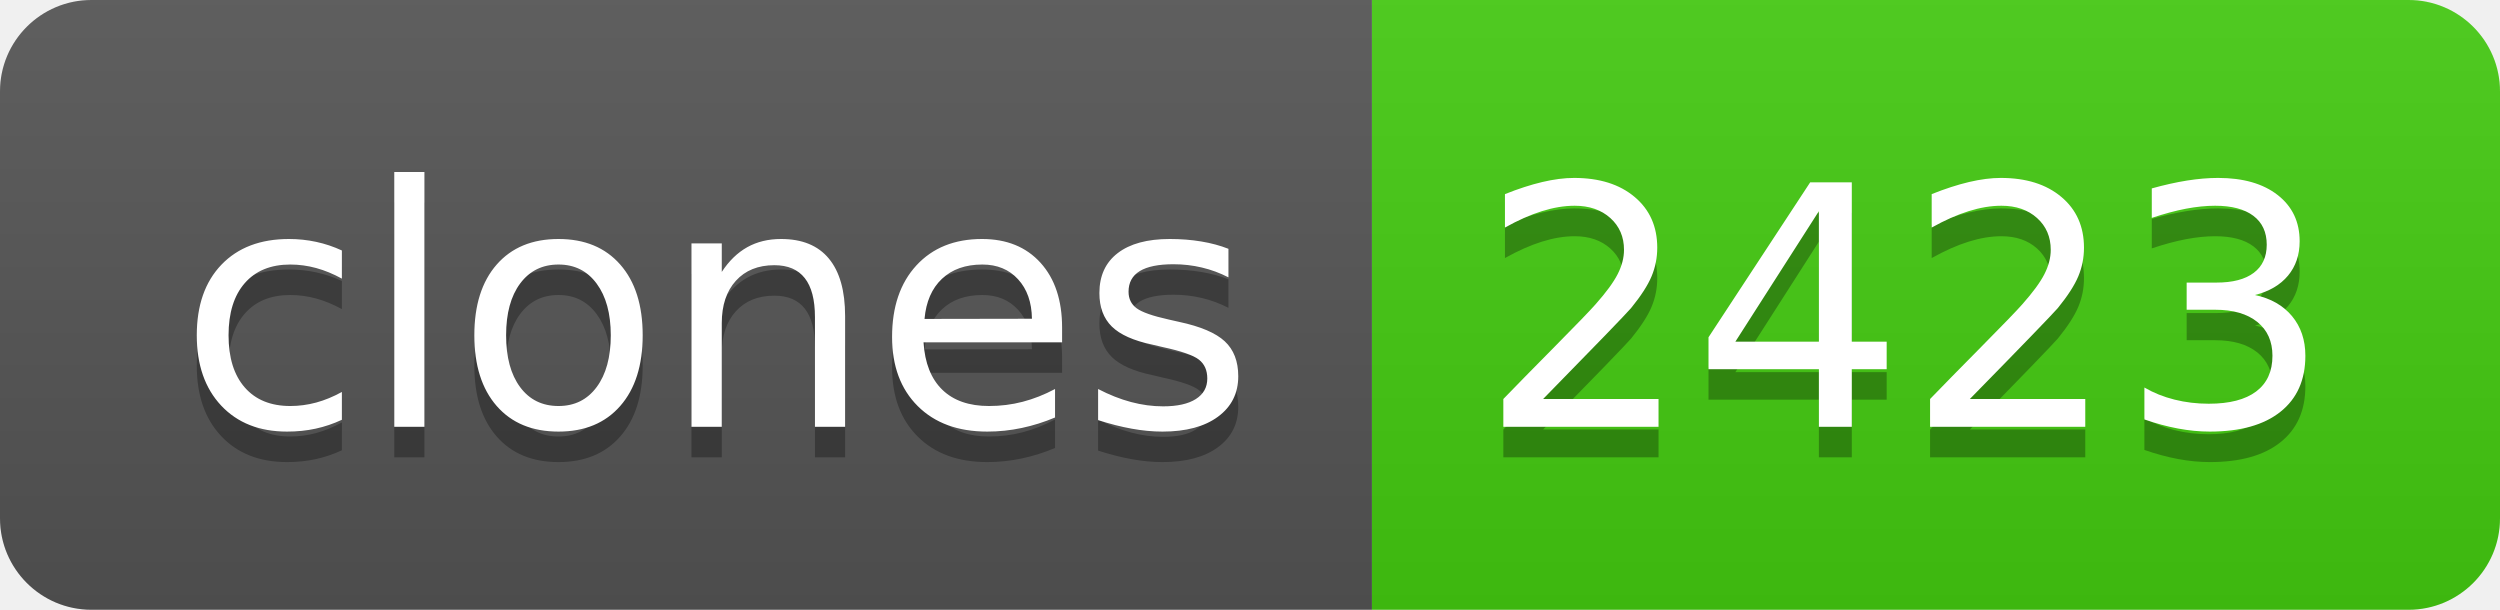
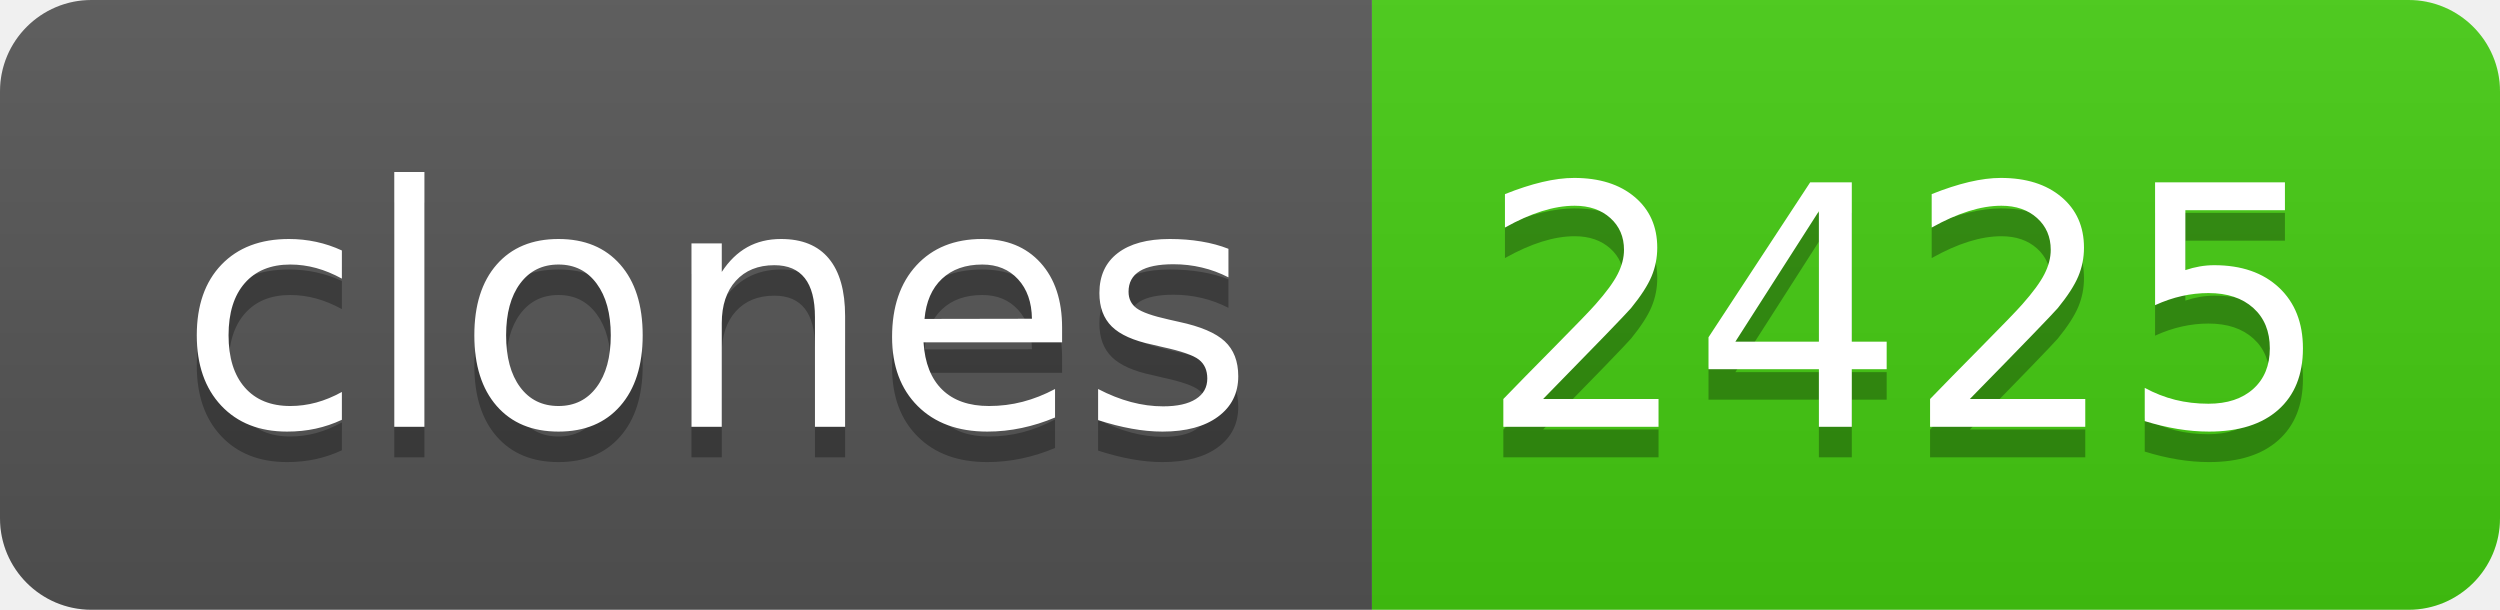
- <svg xmlns="http://www.w3.org/2000/svg" width="82" height="20" role="img" aria-label="clones: 2423">
+ <svg xmlns="http://www.w3.org/2000/svg" width="82" height="20" role="img" aria-label="clones: 2425">
  <linearGradient id="s" x2="0" y2="100%">
    <stop offset="0" stop-color="#bbb" stop-opacity=".1" />
    <stop offset="1" stop-opacity=".1" />
  </linearGradient>
  <clipPath id="r">
    <rect width="82" height="20" rx="3" fill="#fff" />
  </clipPath>
  <g clip-path="url(#r)">
    <rect width="45" height="20" fill="#555" />
    <rect x="45" width="37" height="20" fill="#4c1" />
    <rect width="82" height="20" fill="url(#s)" />
  </g>
  <g fill="#fff" text-anchor="middle" font-family="Verdana,Geneva,DejaVu Sans,sans-serif" text-rendering="geometricPrecision" font-size="110">
    <text aria-hidden="true" x="235" y="150" fill="#010101" fill-opacity=".3" transform="scale(.1)" textLength="350">clones</text>
    <text x="235" y="140" transform="scale(.1)" fill="#fff" textLength="350">clones</text>
-     <text aria-hidden="true" x="625" y="150" fill="#010101" fill-opacity=".3" transform="scale(.1)" textLength="270">2423</text>
-     <text x="625" y="140" transform="scale(.1)" fill="#fff" textLength="270">2423</text>
+     <text aria-hidden="true" x="625" y="150" fill="#010101" fill-opacity=".3" transform="scale(.1)" textLength="270">2425</text>
+     <text x="625" y="140" transform="scale(.1)" fill="#fff" textLength="270">2425</text>
  </g>
</svg>
